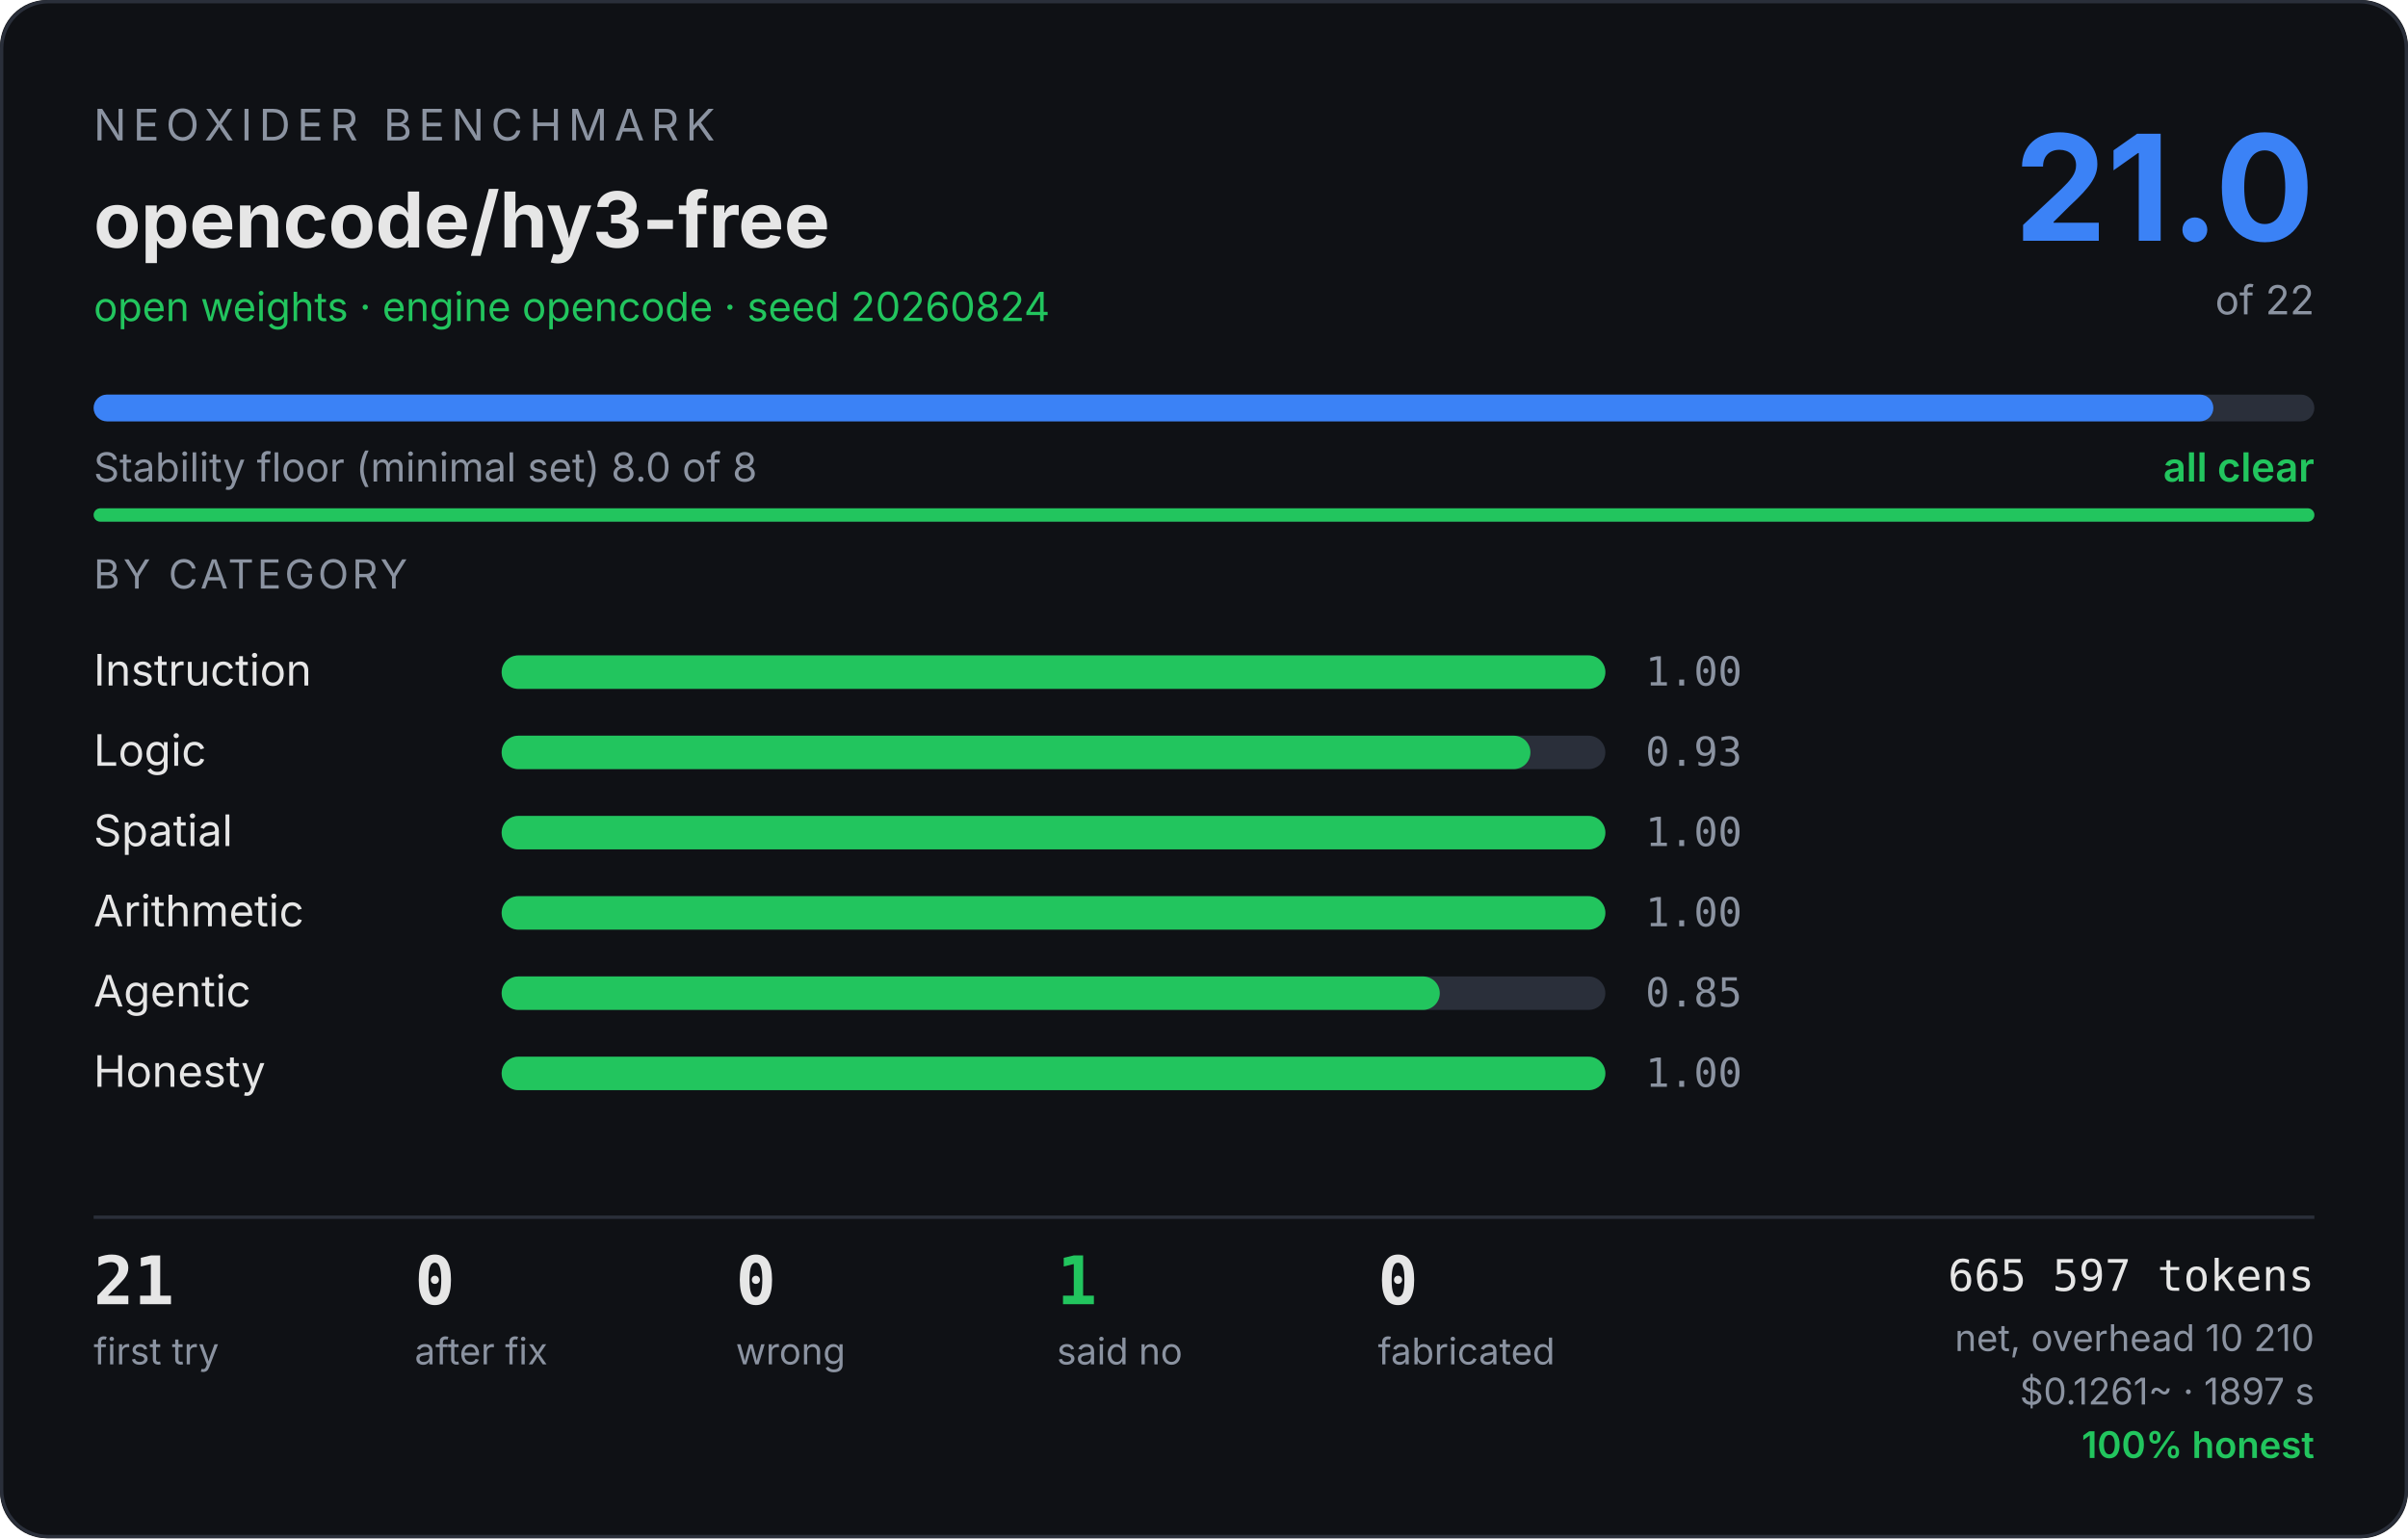
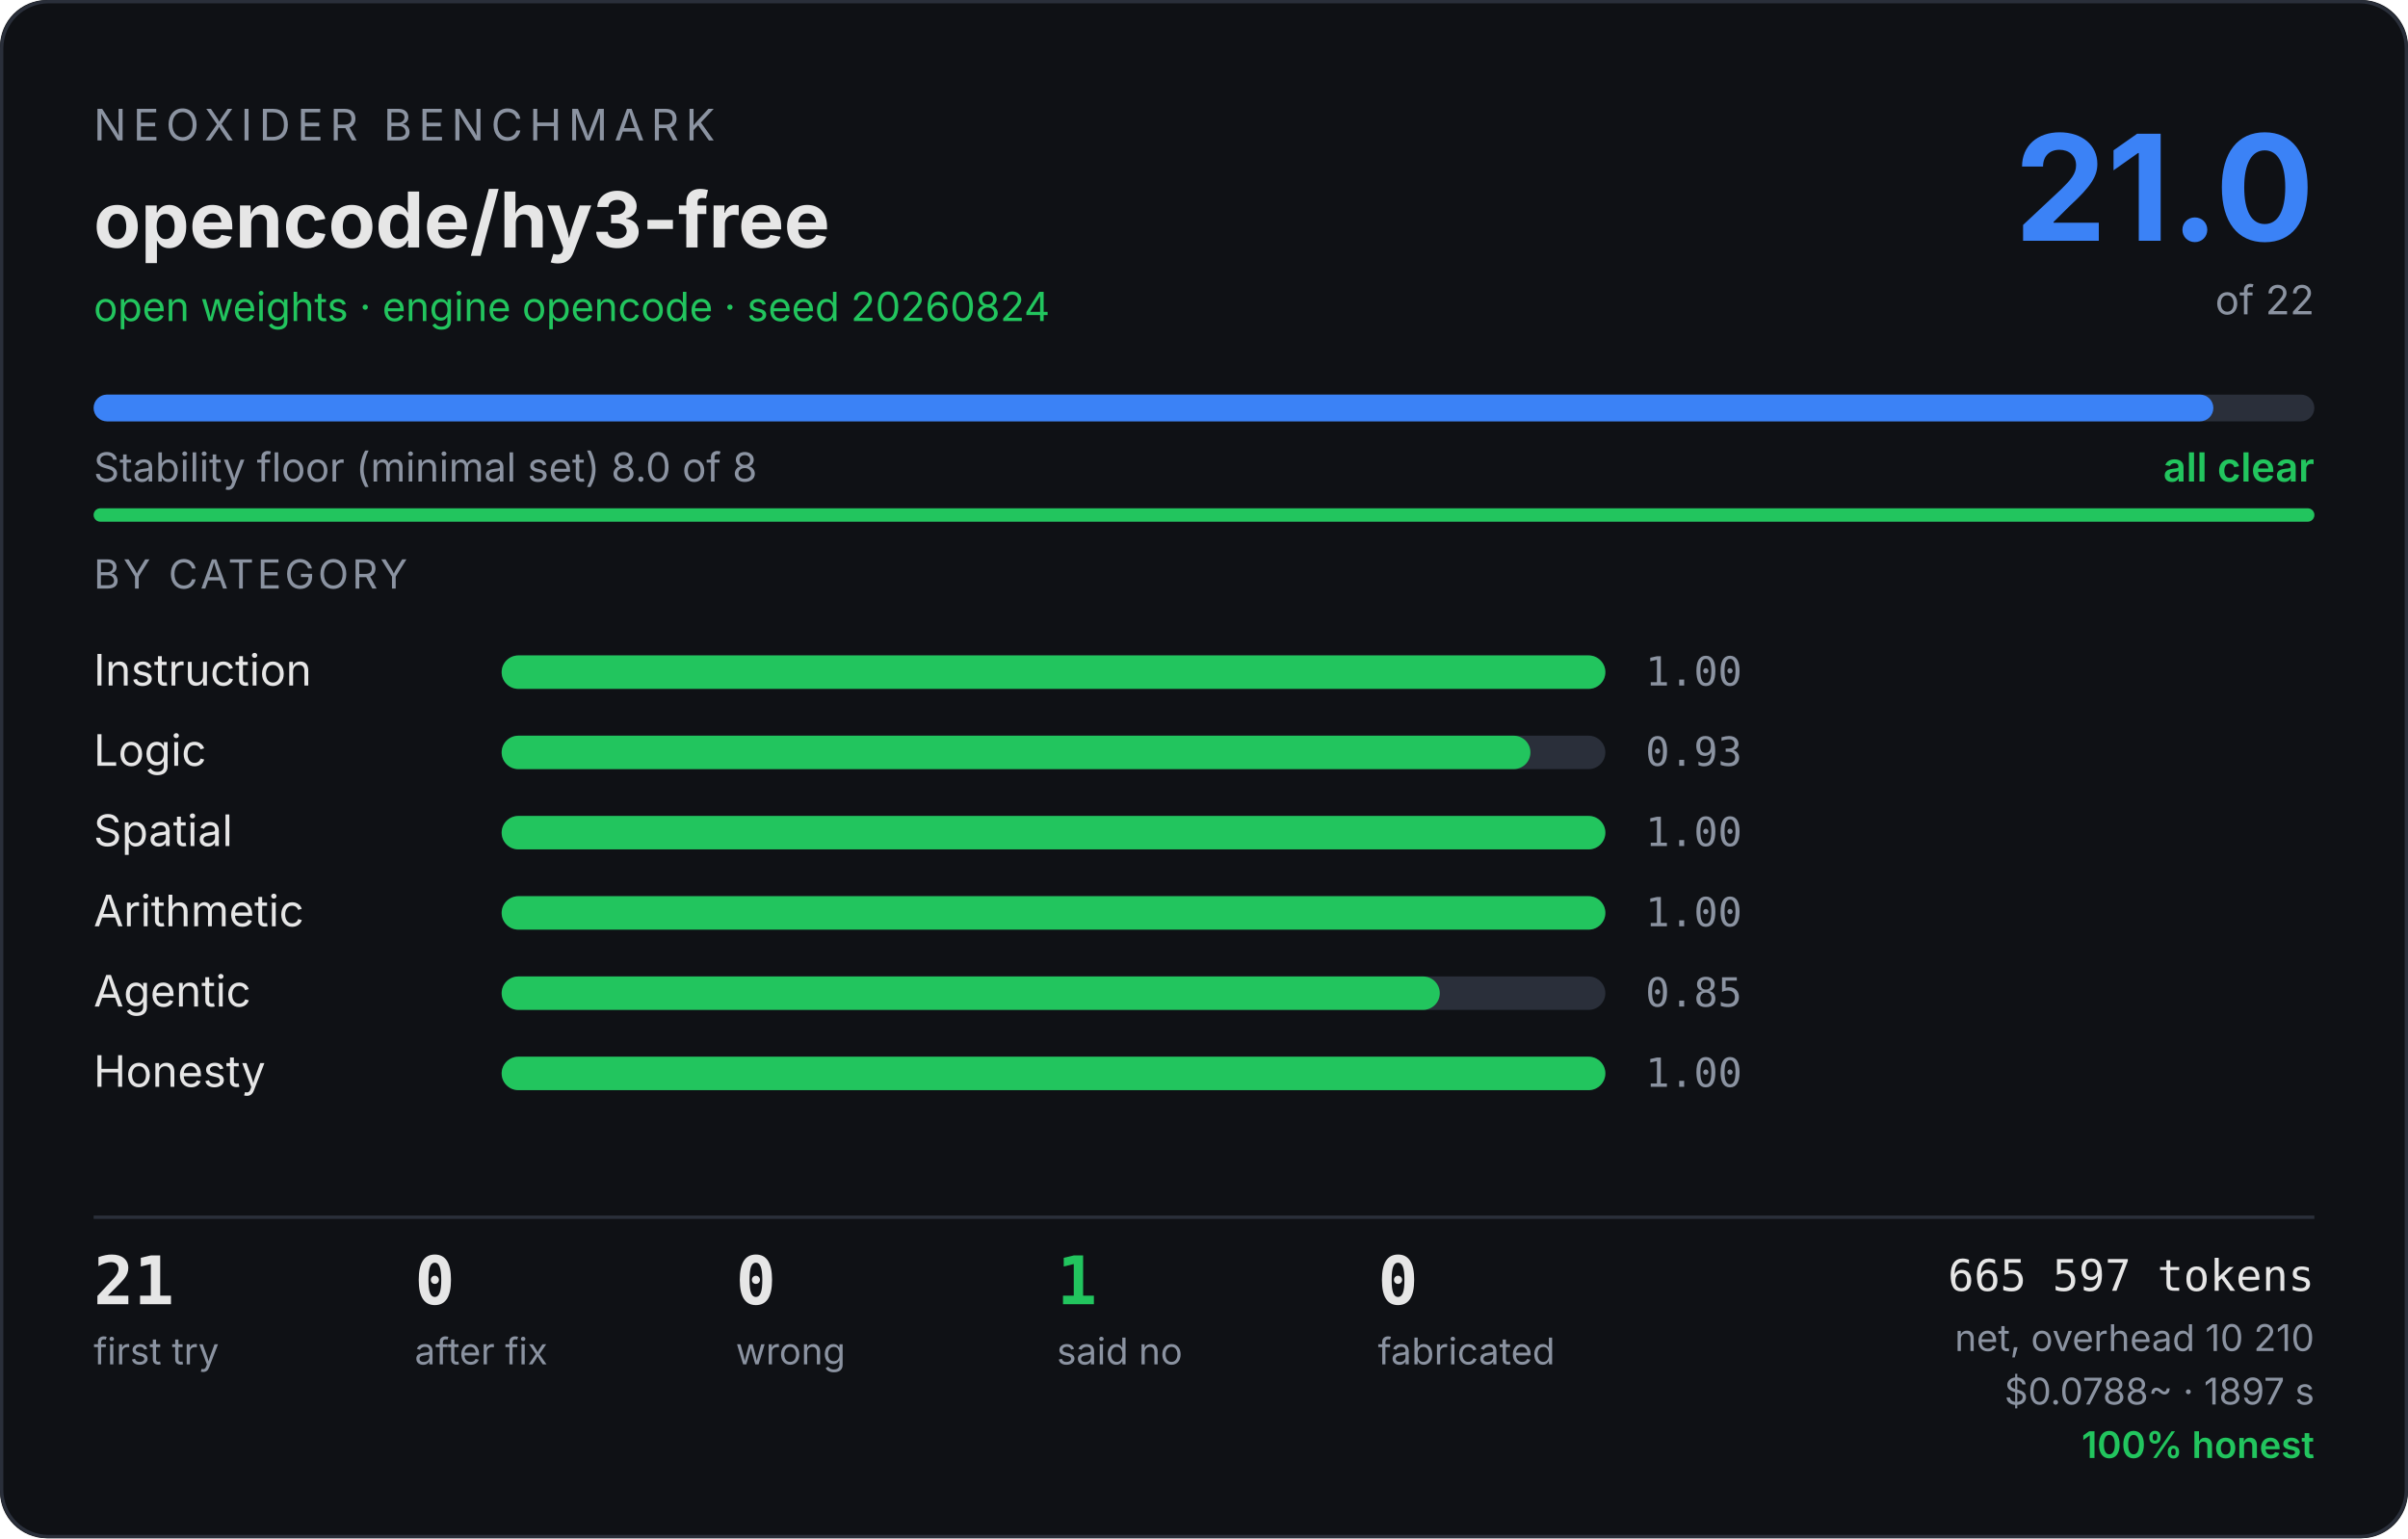
<svg xmlns="http://www.w3.org/2000/svg" width="720" height="460" viewBox="0 0 720 460" font-family="system-ui,-apple-system,Segoe UI,sans-serif">
  <rect width="720" height="460" rx="14" fill="#0f1115" />
  <rect x="0.5" y="0.5" width="719" height="459" rx="14" fill="none" stroke="#2a2f3a" />
  <text x="28" y="42" fill="#8b93a1" font-size="13" letter-spacing="2">NEOXIDER BENCHMARK</text>
  <text x="28" y="74" fill="#e6e6e6" font-size="23" font-weight="700">opencode/hy3-free</text>
  <text x="28" y="96" fill="#22c55e" font-size="12">open weights · engine opencode · seed 20260824</text>
  <text x="692" y="72" text-anchor="end" fill="#3b82f6" font-size="44" font-weight="700">21.0</text>
  <text x="692" y="94" text-anchor="end" fill="#8b93a1" font-size="12">of 22</text>
  <rect x="28" y="118" width="664" height="8" rx="4" fill="#2a2f3a" />
  <rect x="28" y="118" width="633.8" height="8" rx="4" fill="#3b82f6" />
  <text x="28" y="144" fill="#8b93a1" font-size="12">Stability floor (minimal set) 8.0 of 8</text>
  <text x="692" y="144" text-anchor="end" fill="#22c55e" font-size="12" font-weight="600">all clear</text>
  <rect x="28" y="152" width="664" height="4" rx="2" fill="#2a2f3a" />
  <rect x="28" y="152" width="664.0" height="4" rx="2" fill="#22c55e" />
  <text x="28" y="176" fill="#8b93a1" font-size="12" letter-spacing="1">BY CATEGORY</text>
  <text x="28" y="205" fill="#e6e6e6" font-size="13">Instruction</text>
  <rect x="150" y="196" width="330" height="10" rx="5" fill="#2a2f3a" />
  <rect x="150" y="196" width="330.0" height="10" rx="5" fill="#22c55e" />
  <text x="492" y="205" fill="#8b93a1" font-size="12" font-family="ui-monospace,Consolas,monospace">1.00</text>
  <text x="28" y="229" fill="#e6e6e6" font-size="13">Logic</text>
  <rect x="150" y="220" width="330" height="10" rx="5" fill="#2a2f3a" />
  <rect x="150" y="220" width="307.6" height="10" rx="5" fill="#22c55e" />
  <text x="492" y="229" fill="#8b93a1" font-size="12" font-family="ui-monospace,Consolas,monospace">0.93</text>
  <text x="28" y="253" fill="#e6e6e6" font-size="13">Spatial</text>
  <rect x="150" y="244" width="330" height="10" rx="5" fill="#2a2f3a" />
  <rect x="150" y="244" width="330.0" height="10" rx="5" fill="#22c55e" />
  <text x="492" y="253" fill="#8b93a1" font-size="12" font-family="ui-monospace,Consolas,monospace">1.00</text>
  <text x="28" y="277" fill="#e6e6e6" font-size="13">Arithmetic</text>
  <rect x="150" y="268" width="330" height="10" rx="5" fill="#2a2f3a" />
  <rect x="150" y="268" width="330.0" height="10" rx="5" fill="#22c55e" />
  <text x="492" y="277" fill="#8b93a1" font-size="12" font-family="ui-monospace,Consolas,monospace">1.00</text>
  <text x="28" y="301" fill="#e6e6e6" font-size="13">Agentic</text>
  <rect x="150" y="292" width="330" height="10" rx="5" fill="#2a2f3a" />
  <rect x="150" y="292" width="280.5" height="10" rx="5" fill="#22c55e" />
  <text x="492" y="301" fill="#8b93a1" font-size="12" font-family="ui-monospace,Consolas,monospace">0.85</text>
  <text x="28" y="325" fill="#e6e6e6" font-size="13">Honesty</text>
  <rect x="150" y="316" width="330" height="10" rx="5" fill="#2a2f3a" />
  <rect x="150" y="316" width="330.0" height="10" rx="5" fill="#22c55e" />
  <text x="492" y="325" fill="#8b93a1" font-size="12" font-family="ui-monospace,Consolas,monospace">1.00</text>
  <line x1="28" y1="364" x2="692" y2="364" stroke="#2a2f3a" />
  <text x="28" y="390" fill="#e6e6e6" font-size="20" font-weight="700" font-family="ui-monospace,Consolas,monospace">21</text>
  <text x="28" y="408" fill="#8b93a1" font-size="11">first try</text>
  <text x="124" y="390" fill="#e6e6e6" font-size="20" font-weight="700" font-family="ui-monospace,Consolas,monospace">0</text>
  <text x="124" y="408" fill="#8b93a1" font-size="11">after fix</text>
  <text x="220" y="390" fill="#e6e6e6" font-size="20" font-weight="700" font-family="ui-monospace,Consolas,monospace">0</text>
  <text x="220" y="408" fill="#8b93a1" font-size="11">wrong</text>
  <text x="316" y="390" fill="#22c55e" font-size="20" font-weight="700" font-family="ui-monospace,Consolas,monospace">1</text>
  <text x="316" y="408" fill="#8b93a1" font-size="11">said no</text>
  <text x="412" y="390" fill="#e6e6e6" font-size="20" font-weight="700" font-family="ui-monospace,Consolas,monospace">0</text>
  <text x="412" y="408" fill="#8b93a1" font-size="11">fabricated</text>
  <text x="692" y="386" text-anchor="end" fill="#e6e6e6" font-size="13" font-family="ui-monospace,Consolas,monospace">665 597 tokens</text>
  <text x="692" y="404" text-anchor="end" fill="#8b93a1" font-size="11">net, overhead 10 210</text>
-   <text x="692" y="420" text-anchor="end" fill="#8b93a1" font-size="11">$0.1261~ · 1897 s</text>
+   <text x="692" y="420" text-anchor="end" fill="#8b93a1" font-size="11">$0.0788~ · 1897 s</text>
  <text x="692" y="436" text-anchor="end" fill="#22c55e" font-size="11" font-weight="600">100% honest</text>
</svg>
